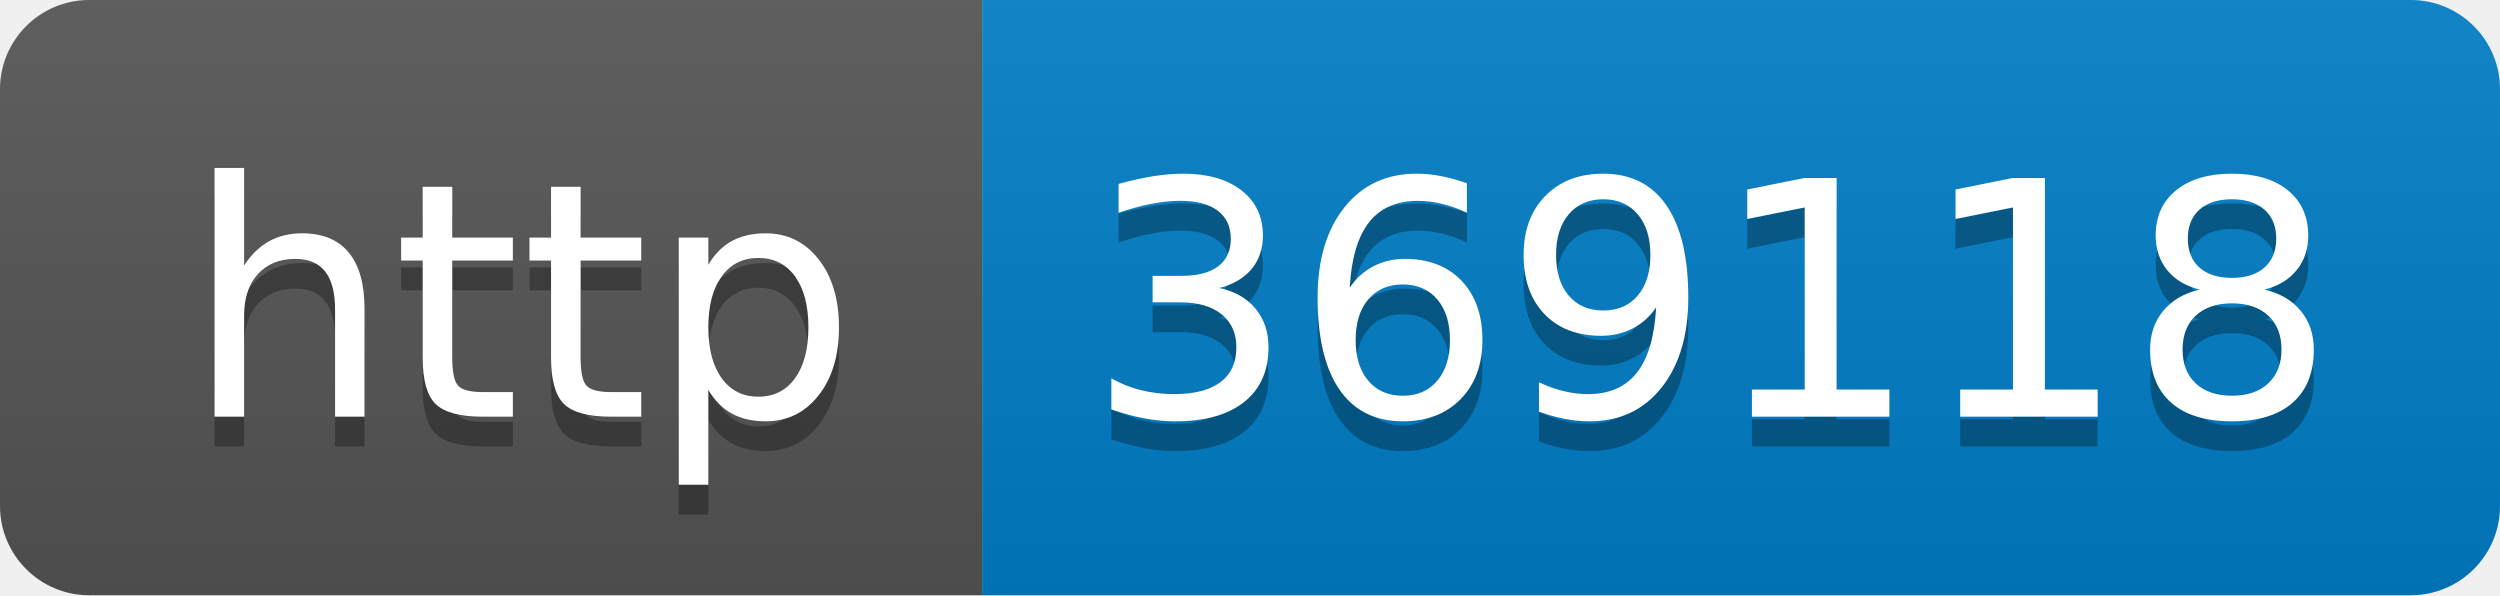
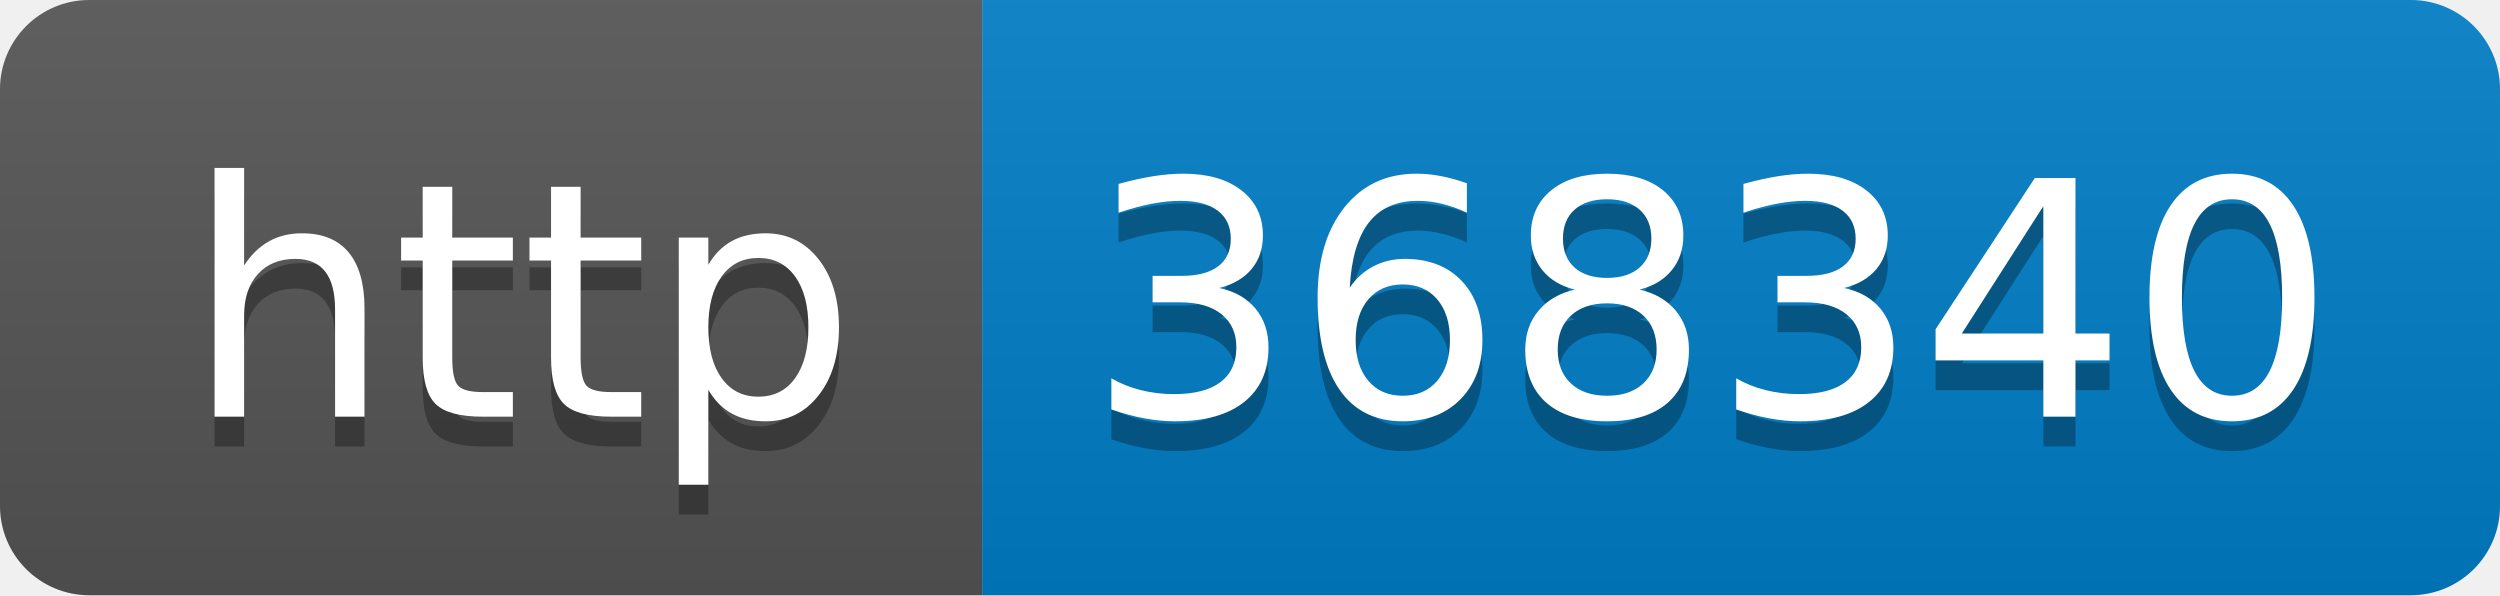
- <svg xmlns="http://www.w3.org/2000/svg" width="84" height="20" role="img" aria-label="http: 369118">
+ <svg xmlns="http://www.w3.org/2000/svg" width="84" height="20" role="img" aria-label="http: 368340">
  <linearGradient id="s" x2="0" y2="100%">
    <stop offset="0" stop-color="#bbb" stop-opacity=".1" />
    <stop offset="1" stop-opacity=".1" />
  </linearGradient>
  <clipPath id="r">
    <rect width="84" height="20" rx="3" fill="#fff" />
  </clipPath>
  <g clip-path="url(#r)">
    <rect width="33" height="20" fill="#555" />
    <rect x="33" width="51" height="20" fill="#007ec6" />
    <rect width="84" height="20" fill="url(#s)" />
  </g>
  <g fill="#fff" text-anchor="middle" font-family="Verdana,Geneva,DejaVu Sans,sans-serif" text-rendering="geometricPrecision" font-size="110">
    <text aria-hidden="true" x="175" y="150" fill="#010101" fill-opacity=".3" transform="scale(.1)" textLength="230">http</text>
    <text x="175" y="140" transform="scale(.1)" fill="#fff" textLength="230">http</text>
-     <text aria-hidden="true" x="575" y="150" fill="#010101" fill-opacity=".3" transform="scale(.1)" textLength="410">369118</text>
-     <text x="575" y="140" transform="scale(.1)" fill="#fff" textLength="410">369118</text>
+     <text aria-hidden="true" x="575" y="150" fill="#010101" fill-opacity=".3" transform="scale(.1)" textLength="410">368340</text>
+     <text x="575" y="140" transform="scale(.1)" fill="#fff" textLength="410">368340</text>
  </g>
</svg>
